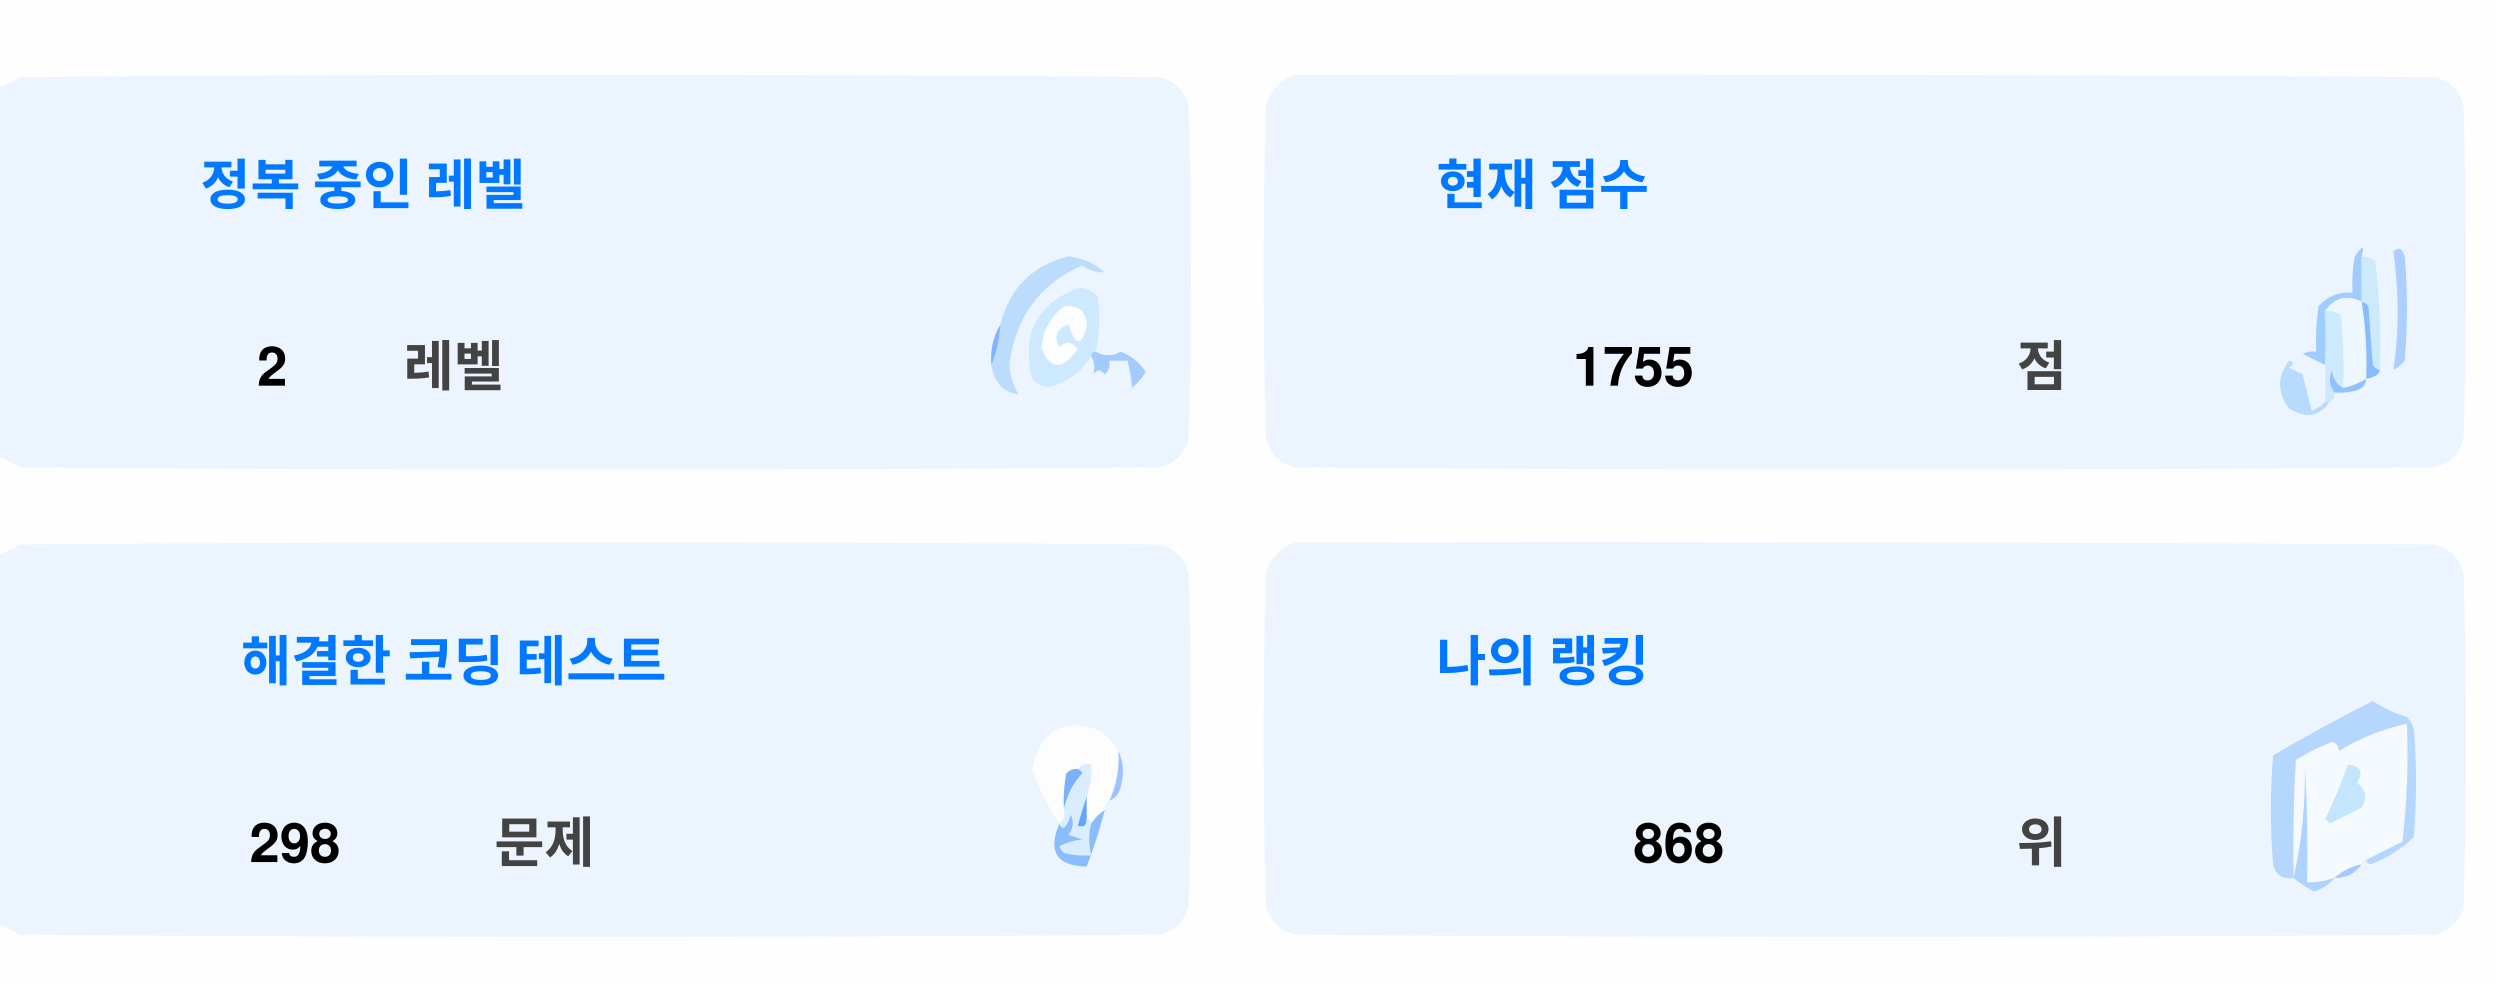
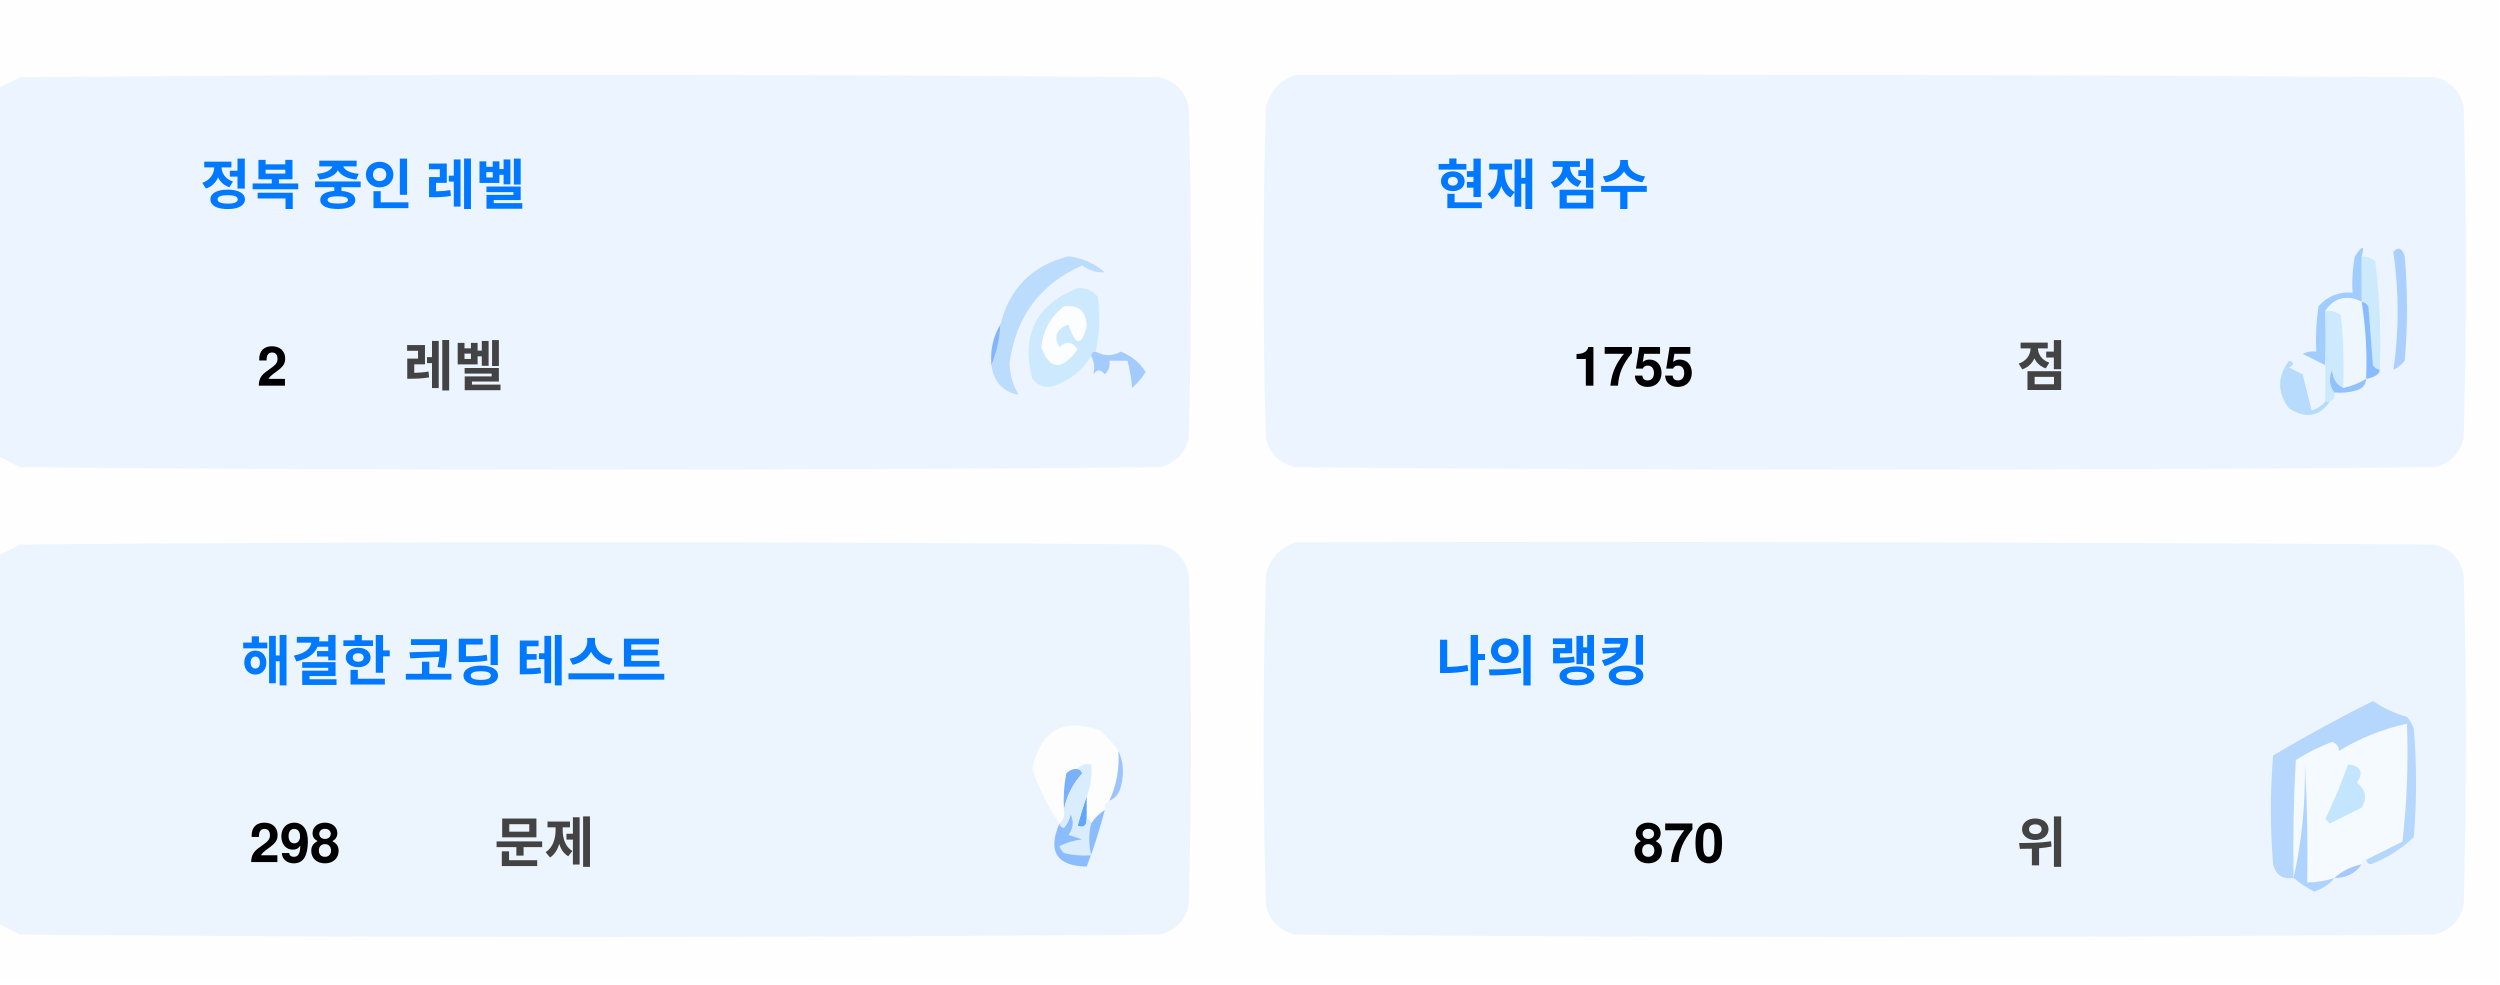
<svg xmlns="http://www.w3.org/2000/svg" version="1.1" width="551px" height="217px" style="shape-rendering:geometricPrecision; text-rendering:geometricPrecision; image-rendering:optimizeQuality; fill-rule:evenodd; clip-rule:evenodd">
  <style>.title {fill: #434343;font-size: 1rem;line-height: 1.5rem;font-weight: bold;font-family: -apple-system, BlinkMacSystemFont, Segoe UI, Helvetica, Arial, sans-serif, Apple Color Emoji, Segoe UI Emoji;}.desc {fill: #434343;font-size: 2.5rem;font-weight: bold;line-height: 1.5rem;font-family: -apple-system, BlinkMacSystemFont, Segoe UI, Helvetica, Arial, sans-serif, Apple Color Emoji, Segoe UI Emoji;}.desc-2 {fill: #434343;font-size: 1rem;font-weight: bold;line-height: 1.5rem;font-family: -apple-system, BlinkMacSystemFont, Segoe UI, Helvetica, Arial, sans-serif, Apple Color Emoji, Segoe UI Emoji;}.text, .desc {animation: twinkling 4s ease-in-out infinite;}@keyframes twinkling {40% { opacity: 1; }50% { opacity: 0.5; }60% { opacity: 1; }70% { opacity: 0.5; }80% { opacity: 1; }}</style>
  <g>
    <path style="opacity:1" fill="#fefefe" d="M -0.5,-0.5 C 183.167,-0.5 366.833,-0.5 550.5,-0.5C 550.5,71.833 550.5,144.167 550.5,216.5C 366.833,216.5 183.167,216.5 -0.5,216.5C -0.5,212.167 -0.5,207.833 -0.5,203.5C 1.14,204.32 2.807,205.153 4.5,206C 88.167,206.667 171.833,206.667 255.5,206C 259,205.167 261.167,203 262,199.5C 262.667,175.167 262.667,150.833 262,126.5C 261.167,123 259,120.833 255.5,120C 171.833,119.333 88.167,119.333 4.5,120C 2.807,120.847 1.14,121.68 -0.5,122.5C -0.5,115.167 -0.5,107.833 -0.5,100.5C 1.14,101.32 2.807,102.153 4.5,103C 88.167,103.667 171.833,103.667 255.5,103C 259,102.167 261.167,100 262,96.5C 262.667,72.167 262.667,47.833 262,23.5C 261.167,20 259,17.833 255.5,17C 171.833,16.333 88.167,16.333 4.5,17C 2.807,17.847 1.14,18.68 -0.5,19.5C -0.5,12.833 -0.5,6.167 -0.5,-0.5 Z" />
  </g>
  <g>
    <path style="opacity:1" fill="#ecf5ff" d="M -0.5,100.5 C -0.5,73.5 -0.5,46.5 -0.5,19.5C 1.14,18.68 2.807,17.847 4.5,17C 88.167,16.333 171.833,16.333 255.5,17C 259,17.833 261.167,20 262,23.5C 262.667,47.833 262.667,72.167 262,96.5C 261.167,100 259,102.167 255.5,103C 171.833,103.667 88.167,103.667 4.5,103C 2.807,102.153 1.14,101.32 -0.5,100.5 Z" />
  </g>
  <g>
    <path style="opacity:1" fill="#ecf5ff" d="M 285.5,16.5 C 369.167,16.333 452.834,16.5 536.5,17C 540,17.833 542.167,20 543,23.5C 543.667,47.833 543.667,72.167 543,96.5C 542.167,100 540,102.167 536.5,103C 452.833,103.667 369.167,103.667 285.5,103C 282,102.167 279.833,100 279,96.5C 278.333,72.167 278.333,47.833 279,23.5C 280.018,19.985 282.185,17.652 285.5,16.5 Z" />
  </g>
  <g>
    <path style="opacity:1" fill="#cdeafd" d="M 520.5,56.5 C 521.583,56.539 522.583,56.873 523.5,57.5C 524.498,65.472 524.831,73.472 524.5,81.5C 523.883,81.389 523.383,81.056 523,80.5C 522.667,76.167 522.333,71.833 522,67.5C 521.617,66.944 521.117,66.611 520.5,66.5C 520.5,63.167 520.5,59.833 520.5,56.5 Z" />
  </g>
  <g>
    <path style="opacity:1" fill="#abcfff" d="M 527.5,55.5 C 528.566,54.308 529.399,54.641 530,56.5C 530.667,64.167 530.667,71.833 530,79.5C 529.311,80.357 528.478,81.023 527.5,81.5C 528.758,73.08 528.758,64.414 527.5,55.5 Z" />
  </g>
  <g>
    <path style="opacity:1" fill="#bbdcfd" d="M 218.5,80.5 C 219.657,77.727 220.324,74.727 220.5,71.5C 222.49,63.51 227.49,58.51 235.5,56.5C 238.528,56.847 241.194,58.014 243.5,60C 241.744,60.141 240.078,59.641 238.5,58.5C 229.247,62.607 223.914,69.773 222.5,80C 222.565,82.526 223.232,84.859 224.5,87C 221.07,86.397 219.07,84.231 218.5,80.5 Z" />
  </g>
  <g>
    <path style="opacity:1" fill="#cde9fd" d="M 241.5,77.5 C 240.833,77.5 240.5,77.833 240.5,78.5C 238.628,81.529 235.961,83.695 232.5,85C 230.536,85.624 228.869,85.124 227.5,83.5C 225.021,73.791 228.354,67.124 237.5,63.5C 239.374,63.39 240.874,64.056 242,65.5C 242.497,69.524 242.331,73.524 241.5,77.5 Z" />
  </g>
  <g>
    <path style="opacity:1" fill="#fcfdfe" d="M 234.5,67.5 C 237.826,67.162 239.493,68.662 239.5,72C 238.334,76.434 237,76.267 235.5,71.5C 232.832,72.515 232.166,74.182 233.5,76.5C 235.017,75.089 236.351,75.256 237.5,77C 234.006,81.771 231.34,81.605 229.5,76.5C 229.904,72.771 231.571,69.771 234.5,67.5 Z" />
  </g>
  <g>
    <path style="opacity:1" fill="#a1ccfe" d="M 520.5,56.5 C 520.5,59.833 520.5,63.167 520.5,66.5C 517.238,64.922 514.572,65.589 512.5,68.5C 512.617,72.81 512.617,76.81 512.5,80.5C 510.86,79.68 509.193,78.847 507.5,78C 508.448,77.517 509.448,77.35 510.5,77.5C 510.335,74.15 510.502,70.817 511,67.5C 512.995,65.253 515.495,64.253 518.5,64.5C 518.336,61.813 518.503,59.146 519,56.5C 520.731,53.969 521.231,53.969 520.5,56.5 Z" />
  </g>
  <g>
    <path style="opacity:1" fill="#cde9fd" d="M 512.5,68.5 C 513.822,68.33 514.989,68.663 516,69.5C 516.499,74.823 516.666,80.156 516.5,85.5C 514.955,84.77 514.122,83.437 514,81.5C 513.22,83.387 513.387,85.054 514.5,86.5C 514.672,87.492 514.338,88.158 513.5,88.5C 513.167,88.5 512.833,88.5 512.5,88.5C 512.5,85.833 512.5,83.167 512.5,80.5C 512.617,76.81 512.617,72.81 512.5,68.5 Z" />
  </g>
  <g>
    <path style="opacity:1" fill="#eef6fe" d="M 520.5,66.5 C 521.407,72.106 521.74,77.773 521.5,83.5C 519.95,84.441 518.284,85.108 516.5,85.5C 516.666,80.156 516.499,74.823 516,69.5C 514.989,68.663 513.822,68.33 512.5,68.5C 514.572,65.589 517.238,64.922 520.5,66.5 Z" />
  </g>
  <g>
    <path style="opacity:1" fill="#88bcff" d="M 520.5,66.5 C 521.117,66.611 521.617,66.944 522,67.5C 522.333,71.833 522.667,76.167 523,80.5C 523.383,81.056 523.883,81.389 524.5,81.5C 524.445,82.469 523.445,83.136 521.5,83.5C 521.74,77.773 521.407,72.106 520.5,66.5 Z" />
  </g>
  <g>
    <path style="opacity:1" fill="#82b5fe" d="M 220.5,71.5 C 220.324,74.727 219.657,77.727 218.5,80.5C 218.215,77.171 218.882,74.171 220.5,71.5 Z" />
  </g>
  <g>
    <path style="opacity:1" fill="#a3cbfe" d="M 240.5,78.5 C 240.5,77.833 240.833,77.5 241.5,77.5C 243.391,78.536 245.224,78.536 247,77.5C 249.391,78.429 251.225,79.929 252.5,82C 251.681,83.319 250.681,84.486 249.5,85.5C 249.409,83.777 249.075,81.777 248.5,79.5C 247.167,79.5 245.833,79.5 244.5,79.5C 244.719,80.675 244.386,81.675 243.5,82.5C 242.575,81.359 241.741,81.359 241,82.5C 241.331,80.981 241.164,79.648 240.5,78.5 Z" />
  </g>
  <g>
    <path style="opacity:1" fill="#b7dbfd" d="M 512.5,88.5 C 512.833,88.5 513.167,88.5 513.5,88.5C 511.199,91.857 508.199,92.357 504.5,90C 501.872,86.535 501.872,83.035 504.5,79.5C 505.696,79.846 505.696,80.346 504.5,81C 505.5,81.5 506.5,82 507.5,82.5C 508.167,85.167 508.833,87.833 509.5,90.5C 510.739,90.058 511.739,89.391 512.5,88.5 Z" />
  </g>
  <g>
    <path style="opacity:1" fill="#92c1fe" d="M 516.5,85.5 C 518.284,85.108 519.95,84.441 521.5,83.5C 521.423,84.75 520.756,85.583 519.5,86C 517.866,86.493 516.199,86.66 514.5,86.5C 513.387,85.054 513.22,83.387 514,81.5C 514.122,83.437 514.955,84.77 516.5,85.5 Z" />
  </g>
  <g>
    <path style="opacity:1" fill="#ecf5fe" d="M -0.5,203.5 C -0.5,176.5 -0.5,149.5 -0.5,122.5C 1.14,121.68 2.807,120.847 4.5,120C 88.167,119.333 171.833,119.333 255.5,120C 259,120.833 261.167,123 262,126.5C 262.667,150.833 262.667,175.167 262,199.5C 261.167,203 259,205.167 255.5,206C 171.833,206.667 88.167,206.667 4.5,206C 2.807,205.153 1.14,204.32 -0.5,203.5 Z" />
  </g>
  <g>
    <path style="opacity:1" fill="#ecf5fe" d="M 285.5,119.5 C 369.167,119.333 452.834,119.5 536.5,120C 540,120.833 542.167,123 543,126.5C 543.667,150.833 543.667,175.167 543,199.5C 542.167,203 540,205.167 536.5,206C 452.833,206.667 369.167,206.667 285.5,206C 282,205.167 279.833,203 279,199.5C 278.333,175.167 278.333,150.833 279,126.5C 280.018,122.985 282.185,120.652 285.5,119.5 Z" />
  </g>
  <g>
    <path style="opacity:1" fill="#fdfdfe" d="M 246.5,165.5 C 246.758,169.367 246.092,173.034 244.5,176.5C 243.662,176.842 243.328,177.508 243.5,178.5C 242.272,179.306 241.272,180.306 240.5,181.5C 240.5,180.833 240.167,180.5 239.5,180.5C 239.5,178.833 239.5,177.167 239.5,175.5C 240.369,173.283 240.702,170.95 240.5,168.5C 239.209,168.263 238.209,168.596 237.5,169.5C 236.504,169.414 235.671,169.748 235,170.5C 234.503,173.146 234.336,175.813 234.5,178.5C 234.737,179.791 234.404,180.791 233.5,181.5C 230.986,177.806 228.986,173.806 227.5,169.5C 229.309,160.957 234.309,158.124 242.5,161C 244.07,162.397 245.404,163.897 246.5,165.5 Z" />
  </g>
  <g>
    <path style="opacity:1" fill="#f5faff" d="M 521.5,189.5 C 520.833,189.5 520.5,189.833 520.5,190.5C 518.181,190.992 516.181,191.992 514.5,193.5C 512.565,194.15 510.565,194.483 508.5,194.5C 508.666,185.827 508.5,177.16 508,168.5C 508.141,177.227 507.308,185.56 505.5,193.5C 505.334,184.827 505.5,176.16 506,167.5C 508.527,165.903 511.194,164.57 514,163.5C 515.011,163.892 515.511,164.559 515.5,165.5C 520.21,162.641 525.21,160.641 530.5,159.5C 530.831,168.192 530.498,176.859 529.5,185.5C 526.807,186.847 524.14,188.18 521.5,189.5 Z" />
  </g>
  <g>
    <path style="opacity:1" fill="#b6d7fd" d="M 521.5,189.5 C 524.14,188.18 526.807,186.847 529.5,185.5C 530.498,176.859 530.831,168.192 530.5,159.5C 525.21,160.641 520.21,162.641 515.5,165.5C 515.511,164.559 515.011,163.892 514,163.5C 511.194,164.57 508.527,165.903 506,167.5C 505.5,176.16 505.334,184.827 505.5,193.5C 503.089,193.863 501.589,192.863 501,190.5C 500.333,182.5 500.333,174.5 501,166.5C 508.173,162.246 515.507,158.246 523,154.5C 525.304,156.068 527.804,157.235 530.5,158C 531.126,158.75 531.626,159.584 532,160.5C 532.667,168.5 532.667,176.5 532,184.5C 529.292,187.111 526.125,189.111 522.5,190.5C 521.893,190.376 521.56,190.043 521.5,189.5 Z" />
  </g>
  <g>
    <path style="opacity:1" fill="#c3e5fe" d="M 517.5,168.5 C 520.317,168.801 520.984,170.134 519.5,172.5C 521.439,174.122 521.772,175.956 520.5,178C 518.167,179.167 515.833,180.333 513.5,181.5C 513.167,181.167 512.833,180.833 512.5,180.5C 514.414,176.515 516.081,172.515 517.5,168.5 Z" />
  </g>
  <g>
    <path style="opacity:1" fill="#7ab1fc" d="M 237.5,169.5 C 238.043,169.56 238.376,169.893 238.5,170.5C 236.395,172.836 235.062,175.503 234.5,178.5C 234.336,175.813 234.503,173.146 235,170.5C 235.671,169.748 236.504,169.414 237.5,169.5 Z" />
  </g>
  <g>
    <path style="opacity:1" fill="#afd3ff" d="M 514.5,193.5 C 513.378,194.947 511.878,195.947 510,196.5C 508.348,195.601 506.848,194.601 505.5,193.5C 507.308,185.56 508.141,177.227 508,168.5C 508.5,177.16 508.666,185.827 508.5,194.5C 510.565,194.483 512.565,194.15 514.5,193.5 Z" />
  </g>
  <g>
    <path style="opacity:1" fill="#9cc3fd" d="M 246.5,165.5 C 247.634,167.966 247.801,170.633 247,173.5C 246.623,174.942 245.79,175.942 244.5,176.5C 246.092,173.034 246.758,169.367 246.5,165.5 Z" />
  </g>
  <g>
    <path style="opacity:1" fill="#62a6fc" d="M 239.5,175.5 C 239.5,177.167 239.5,178.833 239.5,180.5C 239.483,182.028 238.816,182.528 237.5,182C 238.117,179.723 238.784,177.556 239.5,175.5 Z" />
  </g>
  <g>
    <path style="opacity:1" fill="#daedfe" d="M 237.5,169.5 C 238.209,168.596 239.209,168.263 240.5,168.5C 240.702,170.95 240.369,173.283 239.5,175.5C 238.784,177.556 238.117,179.723 237.5,182C 238.816,182.528 239.483,182.028 239.5,180.5C 240.167,180.5 240.5,180.833 240.5,181.5C 239.918,183.669 239.918,186.002 240.5,188.5C 238.473,188.662 236.473,188.495 234.5,188C 234.043,187.586 233.709,187.086 233.5,186.5C 235.078,185.702 236.744,185.202 238.5,185C 237.5,184.667 236.5,184.333 235.5,184C 236.554,182.612 236.72,181.112 236,179.5C 235.751,180.624 235.251,181.624 234.5,182.5C 233.893,182.376 233.56,182.043 233.5,181.5C 234.404,180.791 234.737,179.791 234.5,178.5C 235.062,175.503 236.395,172.836 238.5,170.5C 238.376,169.893 238.043,169.56 237.5,169.5 Z" />
  </g>
  <g>
    <path style="opacity:1" fill="#8bbcfd" d="M 243.5,178.5 C 242.395,182.803 241.062,186.969 239.5,191C 232.857,190.847 230.857,187.68 233.5,181.5C 233.56,182.043 233.893,182.376 234.5,182.5C 235.251,181.624 235.751,180.624 236,179.5C 236.72,181.112 236.554,182.612 235.5,184C 236.5,184.333 237.5,184.667 238.5,185C 236.744,185.202 235.078,185.702 233.5,186.5C 233.709,187.086 234.043,187.586 234.5,188C 236.473,188.495 238.473,188.662 240.5,188.5C 239.918,186.002 239.918,183.669 240.5,181.5C 241.272,180.306 242.272,179.306 243.5,178.5 Z" />
  </g>
  <g>
    <path style="opacity:1" fill="#a4c8ff" d="M 520.5,190.5 C 519.089,192.539 517.089,193.539 514.5,193.5C 516.181,191.992 518.181,190.992 520.5,190.5 Z" />
  </g>
  <text text-anchor="middle" x="80" y="45" class="title" style="fill:#0078ff;" stroke="#none" stroke-width="1">정복 중인 레벨</text>
  <text text-anchor="middle" x="60" y="85" class="desc" style="fill:#000000;" stroke="#none" stroke-width="1">2</text>
  <text text-anchor="middle" x="100" y="85" class="desc-2" style="fill:#434343;" stroke="#none" stroke-width="1">레벨</text>
  <text text-anchor="middle" x="340" y="45" class="title" style="fill:#0078ff;" stroke="#none" stroke-width="1">현재 점수</text>
  <text text-anchor="middle" x="360" y="85" class="desc" style="fill:#000000;" stroke="#none" stroke-width="1">1755</text>
  <text text-anchor="middle" x="450" y="85" class="desc-2" style="fill:#434343;" stroke="#none" stroke-width="1">점</text>
  <text text-anchor="middle" x="100" y="150" class="title" style="fill:#0078ff;" stroke="#none" stroke-width="1">해결한 코딩 테스트</text>
  <text text-anchor="middle" x="65" y="190" class="desc" style="fill:#000000;" stroke="#none" stroke-width="1">298</text>
  <text text-anchor="middle" x="120" y="190" class="desc-2" style="fill:#434343;" stroke="#none" stroke-width="1">문제</text>
  <text text-anchor="middle" x="340" y="150" class="title" style="fill:#0078ff;" stroke="#none" stroke-width="1">나의 랭킹</text>
-   <text text-anchor="middle" x="370" y="190" class="desc" style="fill:#000000;" stroke="#none" stroke-width="1">868</text>
+   <text text-anchor="middle" x="370" y="190" class="desc" style="fill:#000000;" stroke="#none" stroke-width="1">870</text>
  <text text-anchor="middle" x="450" y="190" class="desc-2" style="fill:#434343;" stroke="#none" stroke-width="1">위</text>
</svg>
